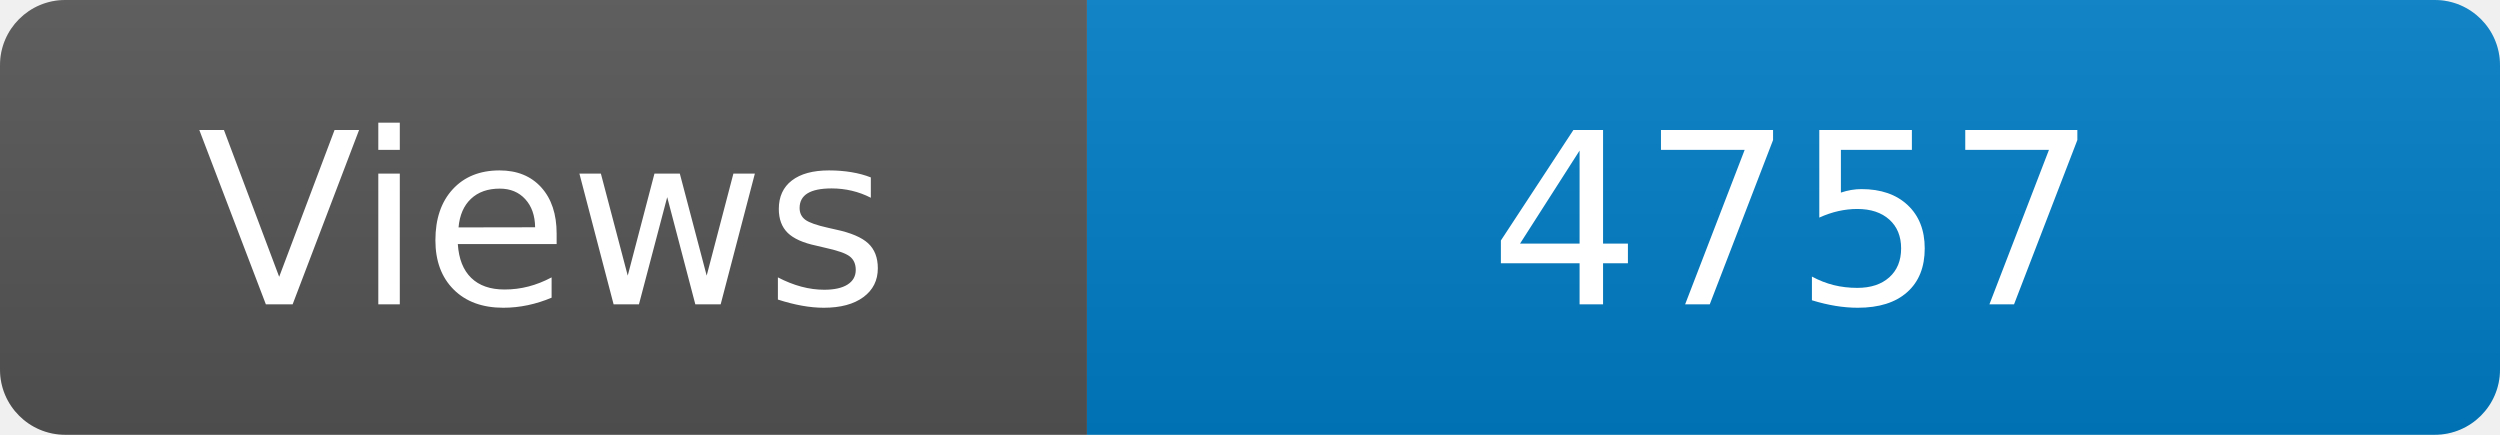
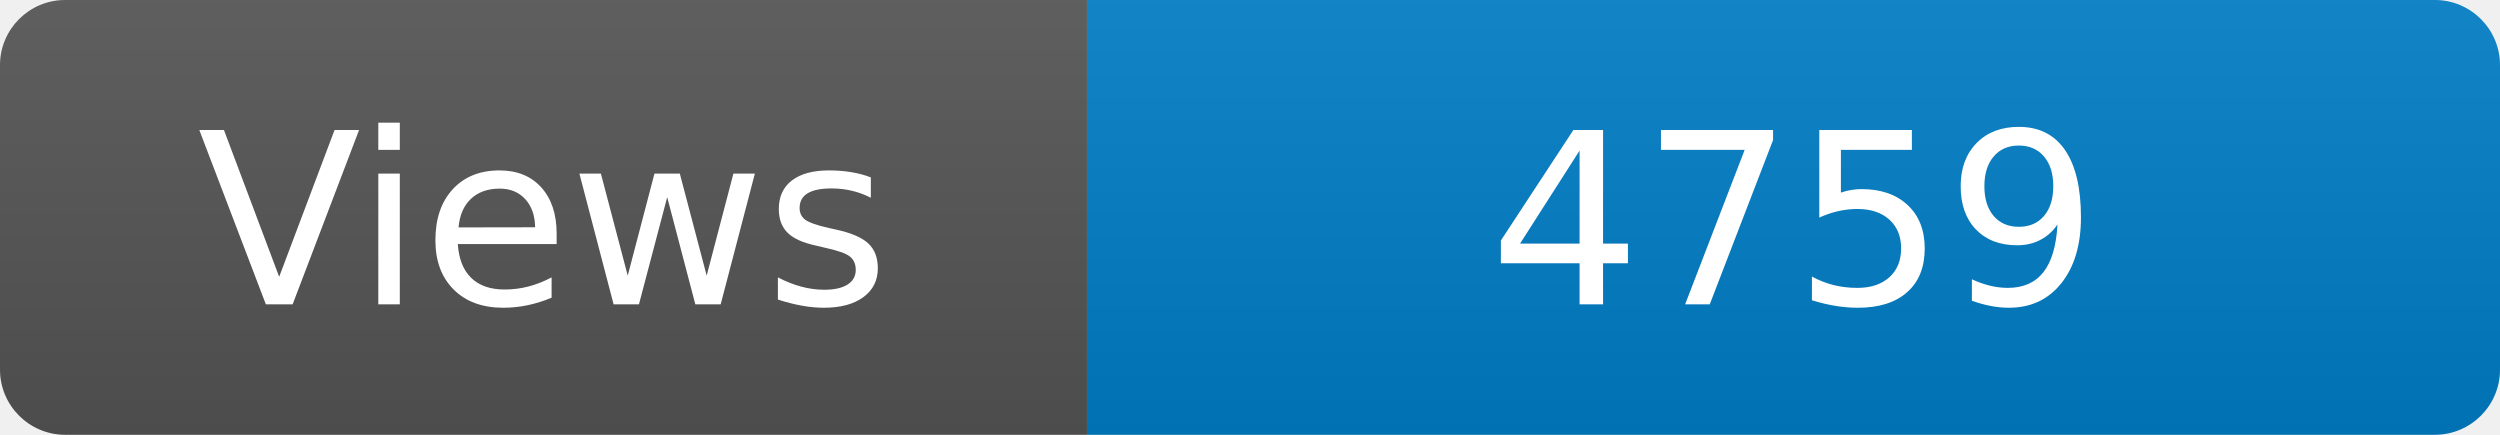
<svg xmlns="http://www.w3.org/2000/svg" width="115" height="20" role="img" aria-label="Maintained?: yes">
  <linearGradient id="s" x2="0" y2="100%">
    <stop offset="0" stop-color="#bbb" stop-opacity=".1" />
    <stop offset="1" stop-opacity=".1" />
  </linearGradient>
  <clipPath id="r">
    <rect width="115" height="20" rx="3" fill="#fff" />
  </clipPath>
  <g clip-path="url(#r)">
    <rect width="50" height="20" fill="#555" />
    <rect x="50" width="160" height="20" fill="#007ec6" />
    <rect width="115" height="20" fill="url(#s)" />
  </g>
  <g fill="#fff" text-anchor="middle" font-family="Verdana,Geneva,DejaVu Sans,sans-serif" font-size="110">
    <text x="250" y="140" transform="scale(.1)" fill="#fff">Views</text>
-     <text x="825" y="140" transform="scale(.1)" fill="#fff">4757</text>
+     <text x="825" y="140" transform="scale(.1)" fill="#fff">4759</text>
  </g>
</svg>
